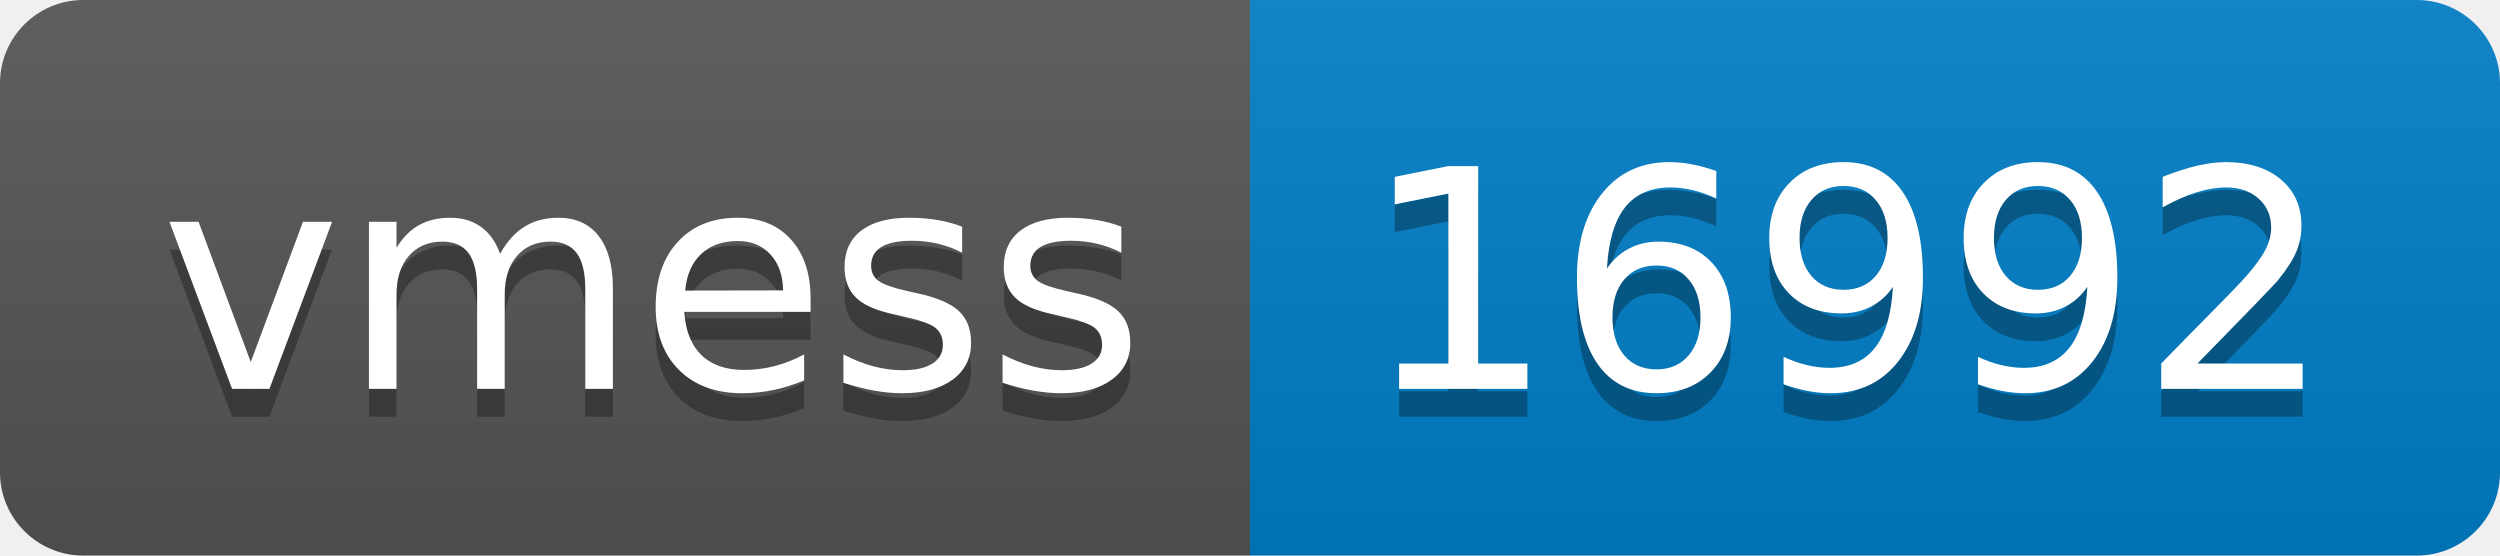
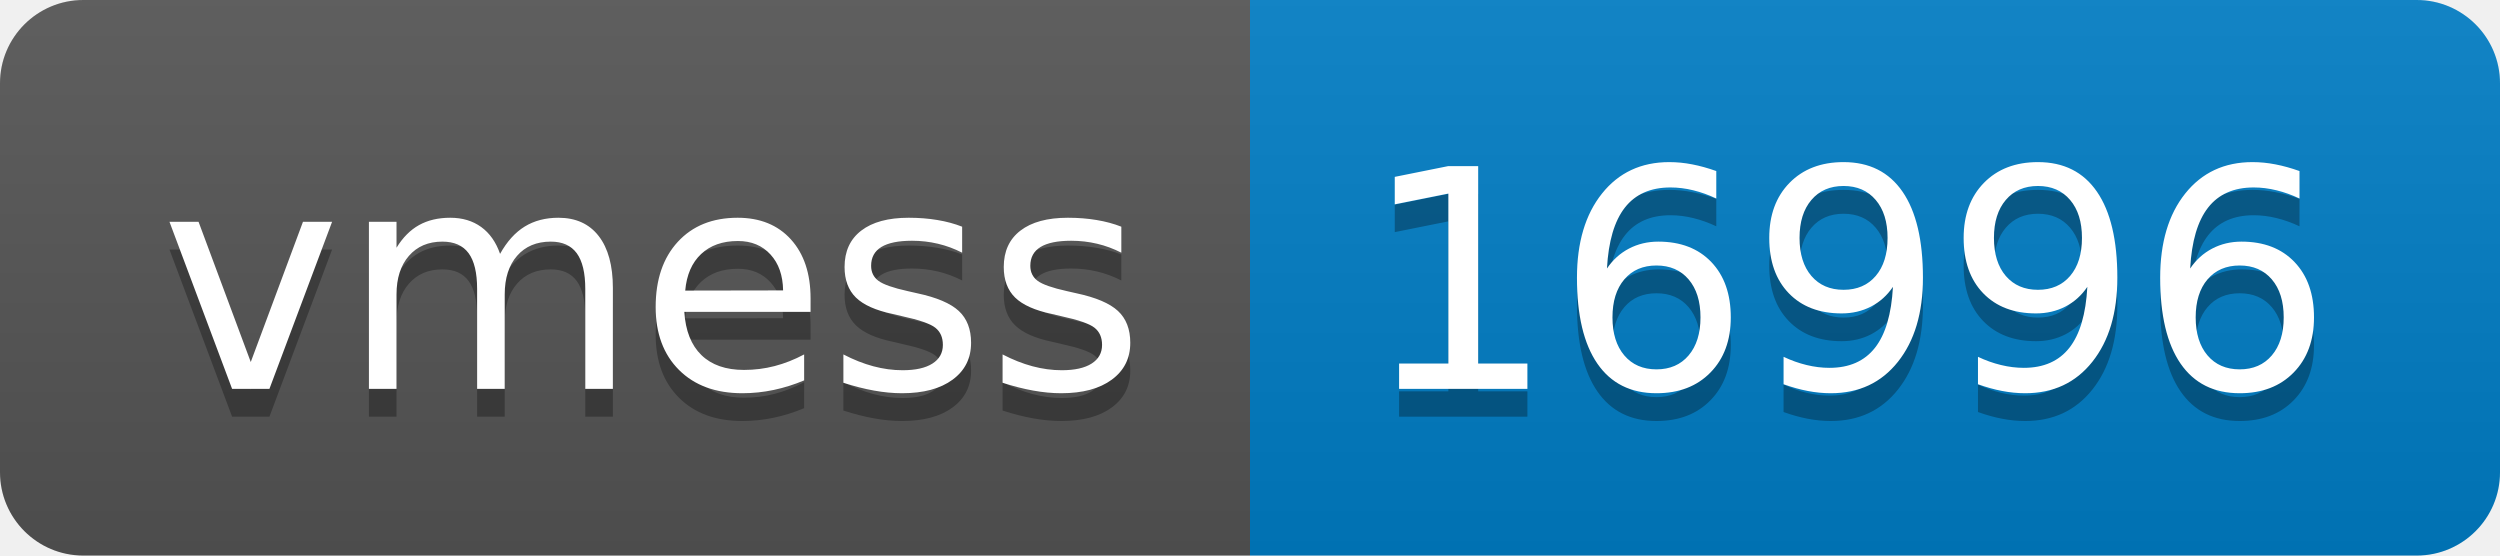
- <svg xmlns="http://www.w3.org/2000/svg" width="90" height="20" role="img" aria-label="vmess: 16992">
+ <svg xmlns="http://www.w3.org/2000/svg" width="90" height="20" role="img" aria-label="vmess: 16996">
  <linearGradient id="s" x2="0" y2="100%">
    <stop offset="0" stop-color="#bbb" stop-opacity=".1" />
    <stop offset="1" stop-opacity=".1" />
  </linearGradient>
  <clipPath id="r">
    <rect width="90" height="20" rx="3" fill="#fff" />
  </clipPath>
  <g clip-path="url(#r)">
    <rect width="45" height="20" fill="#555" />
    <rect x="45" width="45" height="20" fill="#007ec6" />
    <rect width="90" height="20" fill="url(#s)" />
  </g>
  <g fill="#fff" text-anchor="middle" font-family="Verdana,Geneva,DejaVu Sans,sans-serif" text-rendering="geometricPrecision" font-size="110">
    <text aria-hidden="true" x="235" y="150" fill="#010101" fill-opacity=".3" transform="scale(.1)" textLength="350">vmess</text>
    <text x="235" y="140" transform="scale(.1)" fill="#fff" textLength="350">vmess</text>
-     <text aria-hidden="true" x="665" y="150" fill="#010101" fill-opacity=".3" transform="scale(.1)" textLength="350">16992</text>
-     <text x="665" y="140" transform="scale(.1)" fill="#fff" textLength="350">16992</text>
+     <text aria-hidden="true" x="665" y="150" fill="#010101" fill-opacity=".3" transform="scale(.1)" textLength="350">16996</text>
+     <text x="665" y="140" transform="scale(.1)" fill="#fff" textLength="350">16996</text>
  </g>
</svg>
